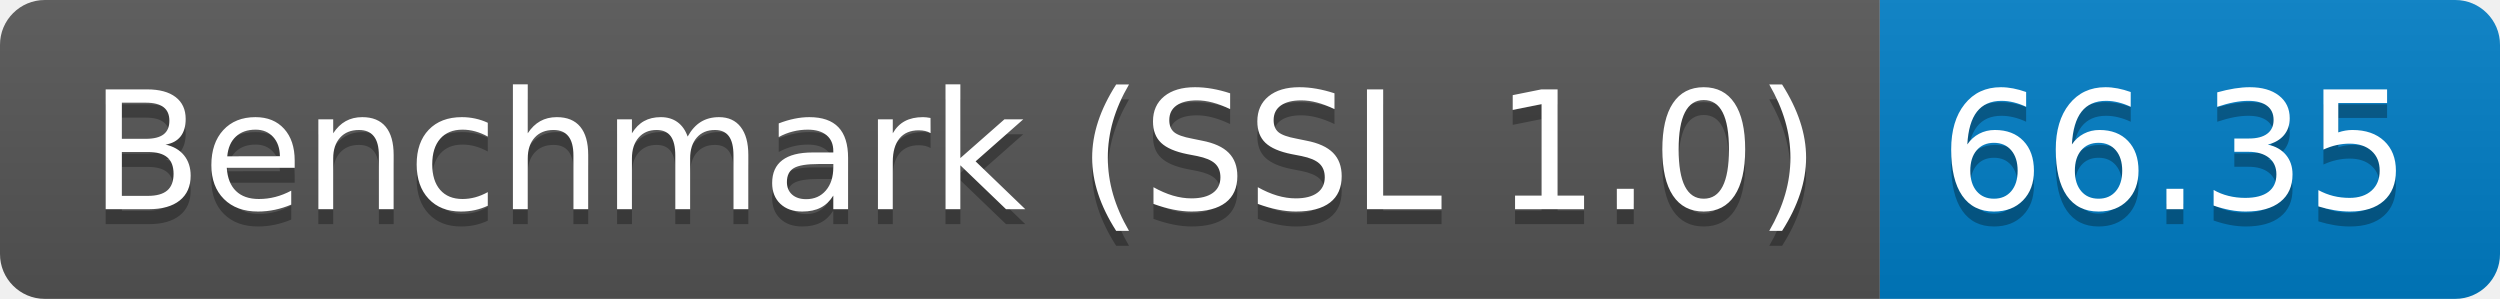
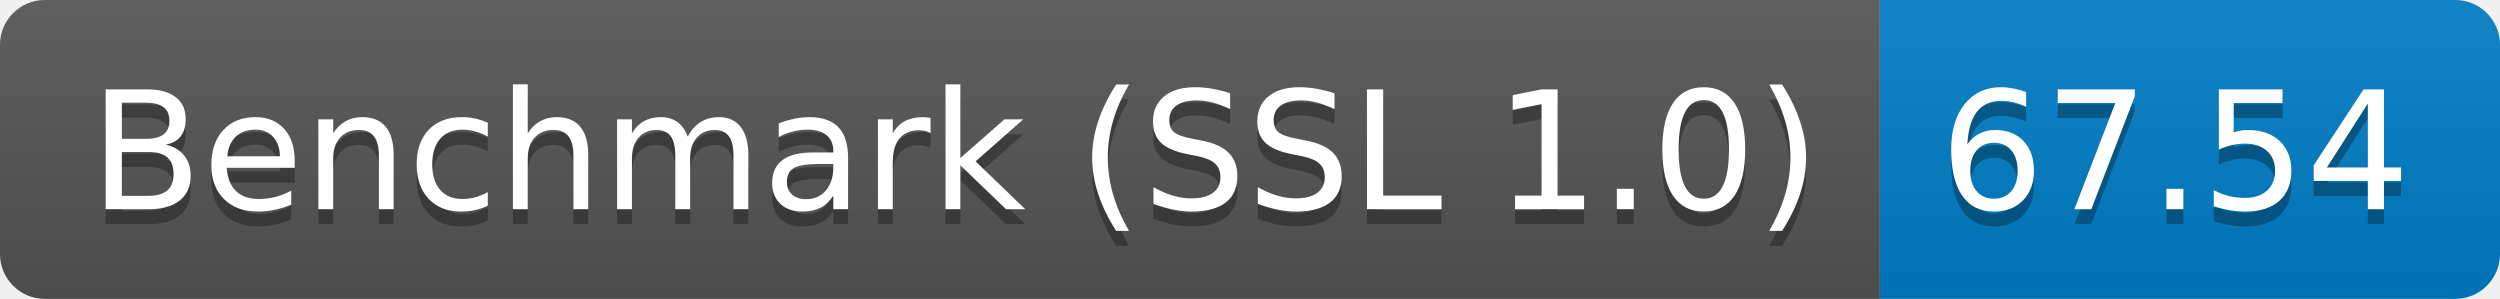
<svg xmlns="http://www.w3.org/2000/svg" height="20" width="167.3">
  <linearGradient id="smooth" x2="0" y2="100%">
    <stop offset="0" stop-color="#bbb" stop-opacity=".1" />
    <stop offset="1" stop-opacity=".1" />
  </linearGradient>
  <clipPath id="round">
    <rect fill="#fff" height="20" rx="3" width="167.3" />
  </clipPath>
  <g clip-path="url(#round)">
    <rect fill="#555" height="20" width="125.8" />
    <rect fill="#007ec6" height="20" width="41.5" x="125.8" />
    <rect fill="url(#smooth)" height="20" width="167.3" />
  </g>
  <g fill="#fff" font-family="DejaVu Sans,Verdana,Geneva,sans-serif" font-size="110" text-anchor="middle">
    <text fill="#010101" fill-opacity=".3" lengthAdjust="spacing" textLength="1158.0" transform="scale(0.1)" x="639.0" y="150">Benchmark (SSL 1.0)</text>
    <text lengthAdjust="spacing" textLength="1158.0" transform="scale(0.1)" x="639.0" y="140">Benchmark (SSL 1.0)</text>
-     <text fill="#010101" fill-opacity=".3" lengthAdjust="spacing" textLength="315.0" transform="scale(0.1)" x="1455.5" y="150">66.35</text>
-     <text lengthAdjust="spacing" textLength="315.0" transform="scale(0.1)" x="1455.5" y="140">66.35</text>
+     <text fill="#010101" fill-opacity=".3" lengthAdjust="spacing" textLength="315.0" transform="scale(0.1)" x="1455.5" y="150">67.54</text>
+     <text lengthAdjust="spacing" textLength="315.0" transform="scale(0.1)" x="1455.5" y="140">67.54</text>
  </g>
</svg>
